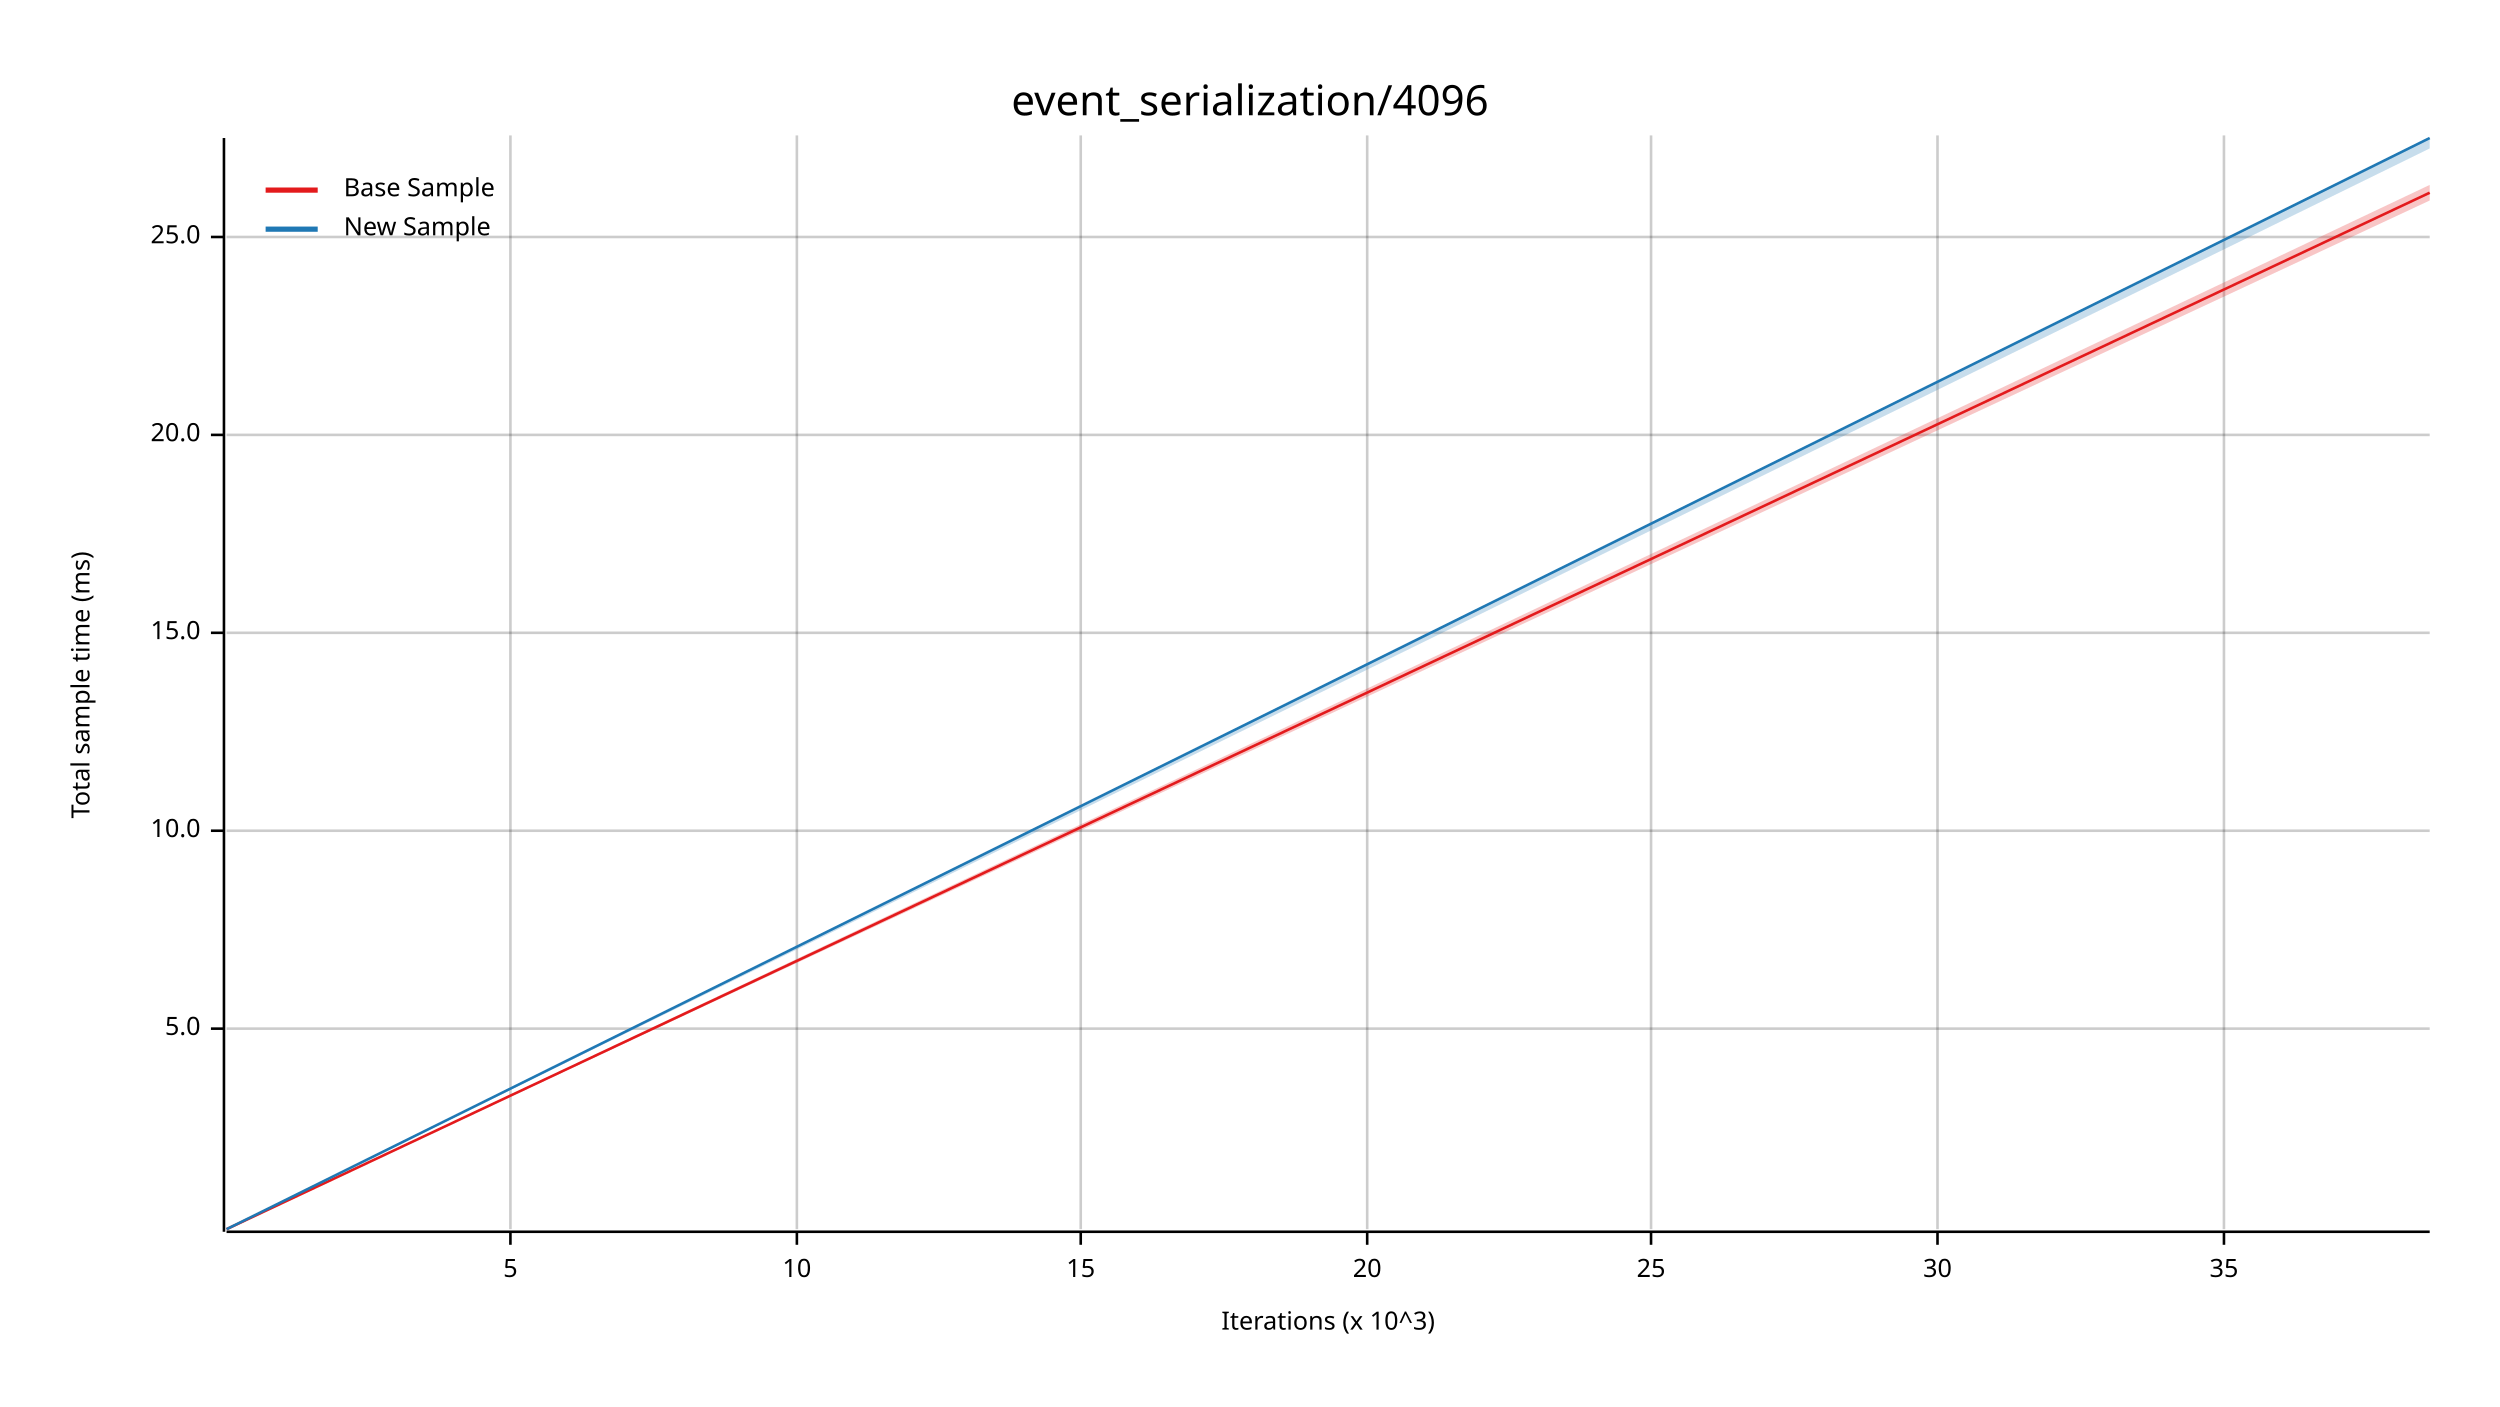
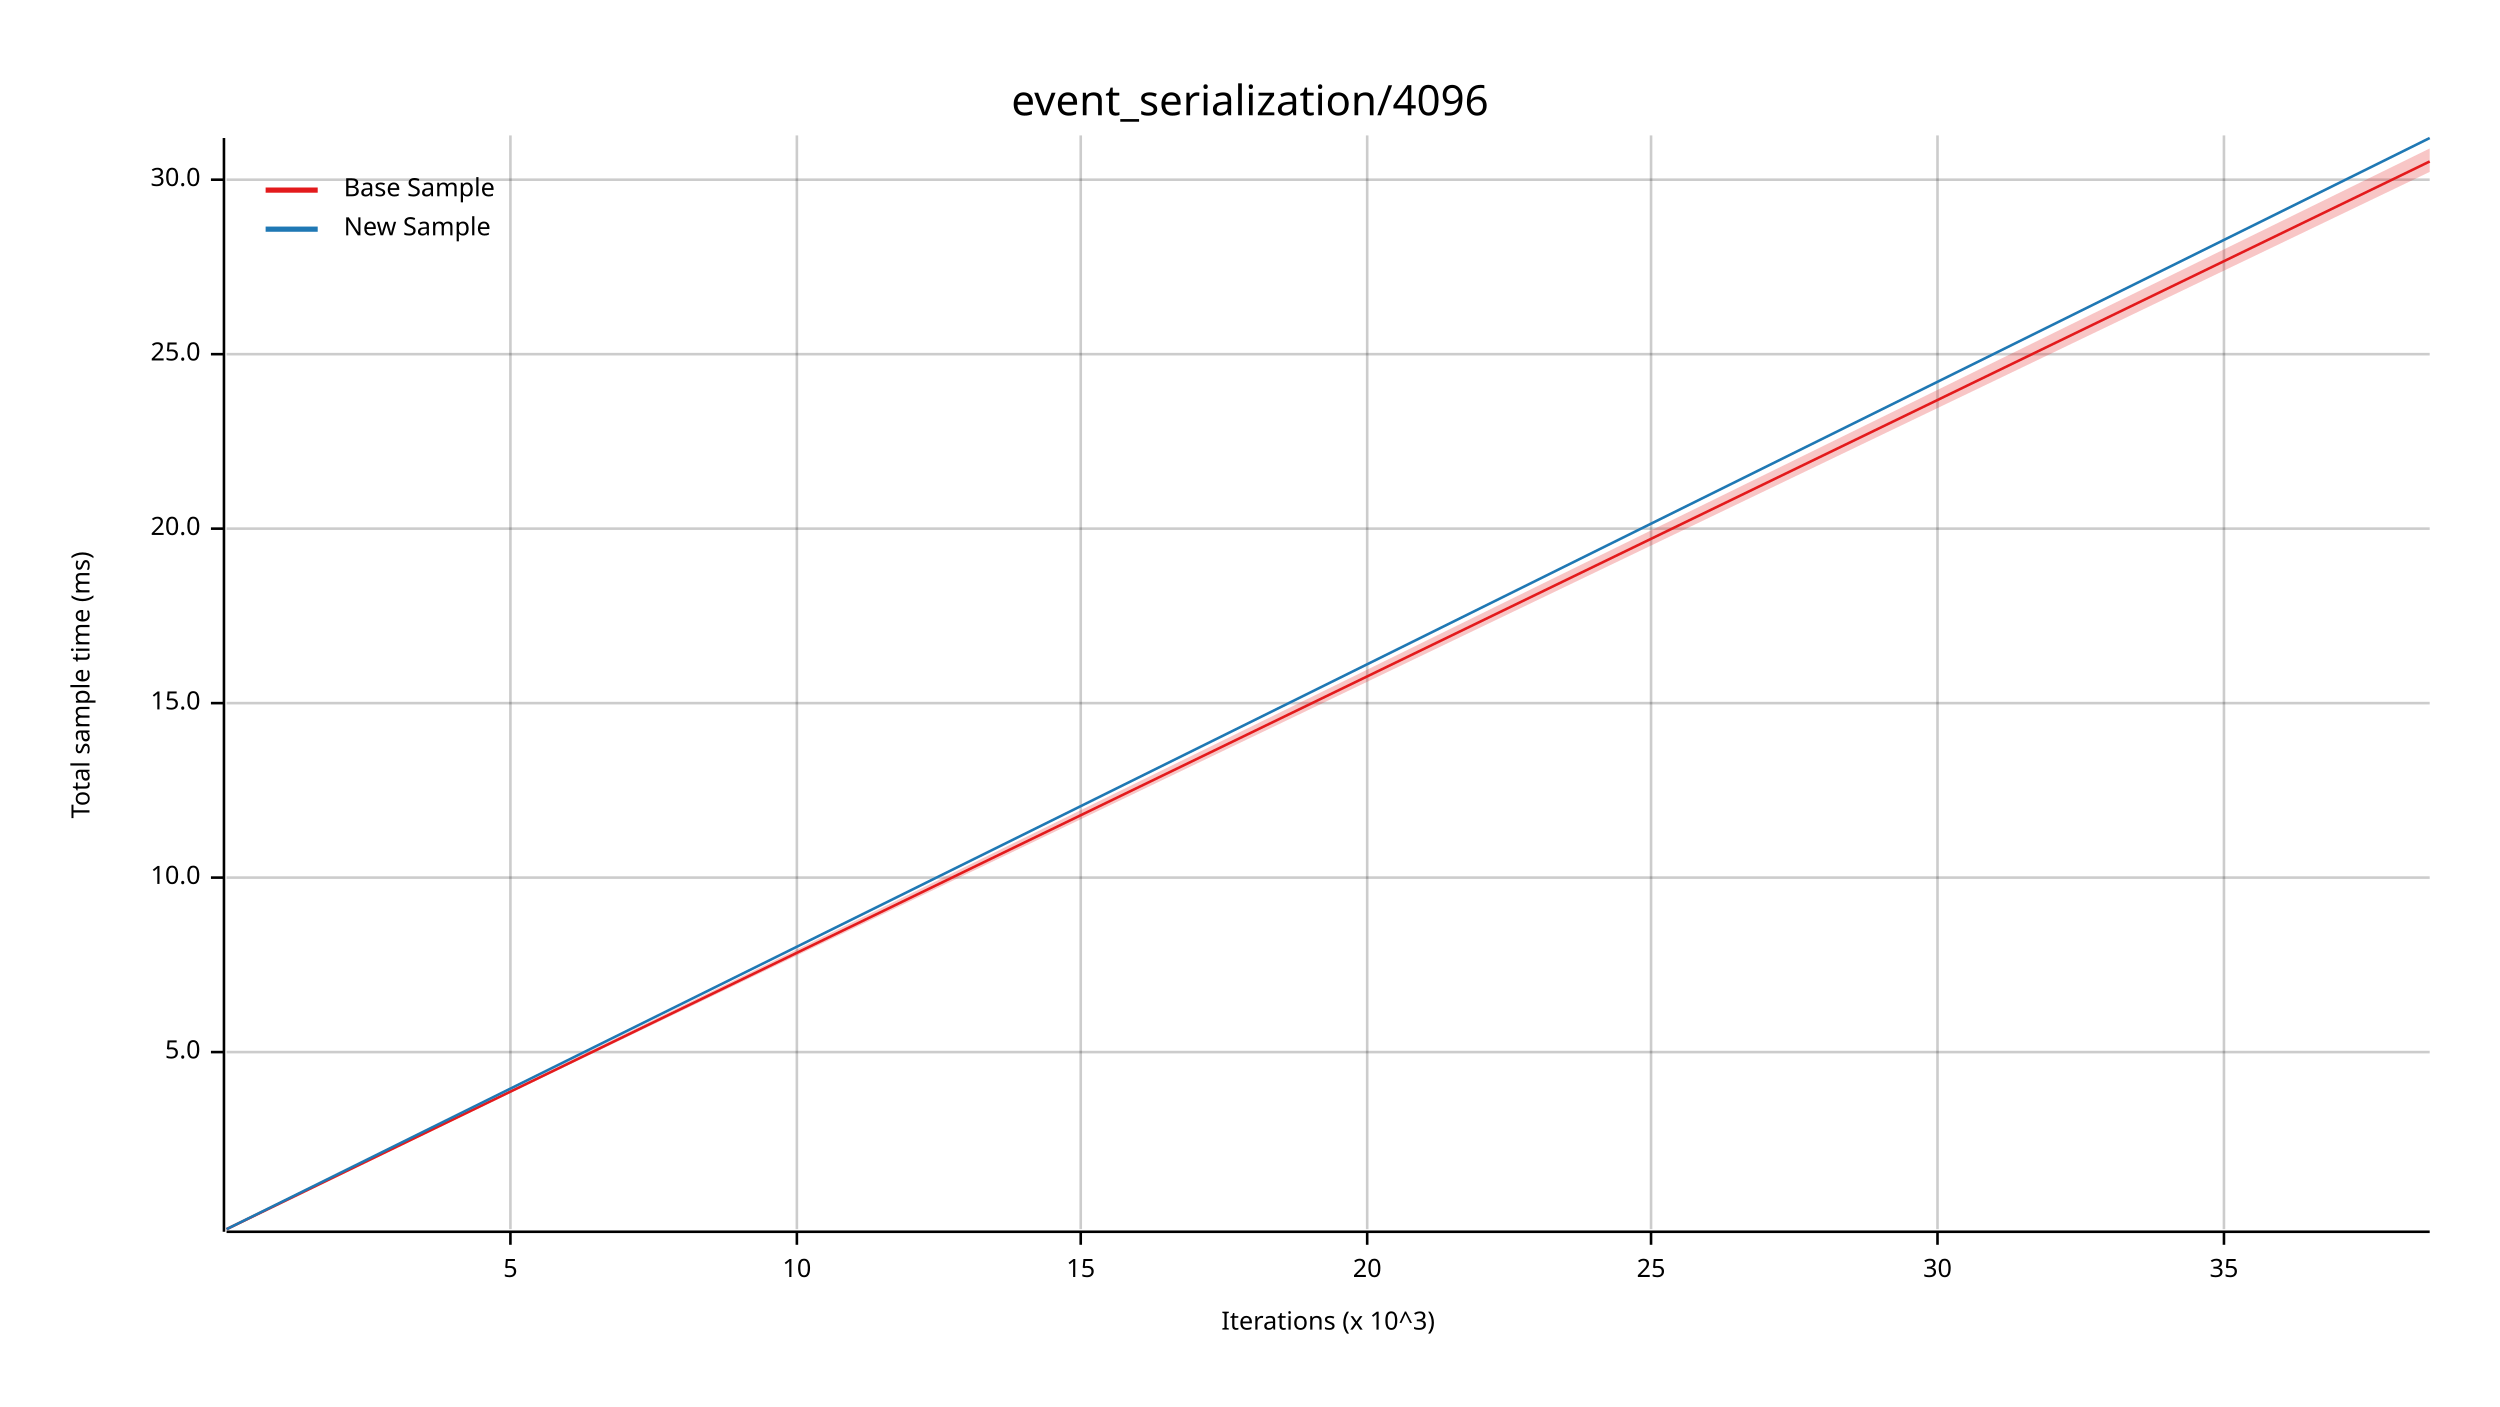
<svg xmlns="http://www.w3.org/2000/svg" width="960" height="540" viewBox="0 0 960 540">
  <text x="480" y="32" dy="0.76em" text-anchor="middle" font-family="sans-serif" font-size="16.129" opacity="1" fill="#000000">
event_serialization/4096
</text>
  <text x="27" y="263" dy="0.76em" text-anchor="middle" font-family="sans-serif" font-size="9.677" opacity="1" fill="#000000" transform="rotate(270, 27, 263)">
Total sample time (ms)
</text>
  <text x="510" y="513" dy="-0.5ex" text-anchor="middle" font-family="sans-serif" font-size="9.677" opacity="1" fill="#000000">
Iterations (x 10^3)
</text>
  <line opacity="0.2" stroke="#000000" stroke-width="1" x1="196" y1="472" x2="196" y2="52" />
  <line opacity="0.2" stroke="#000000" stroke-width="1" x1="306" y1="472" x2="306" y2="52" />
  <line opacity="0.2" stroke="#000000" stroke-width="1" x1="415" y1="472" x2="415" y2="52" />
  <line opacity="0.2" stroke="#000000" stroke-width="1" x1="525" y1="472" x2="525" y2="52" />
  <line opacity="0.2" stroke="#000000" stroke-width="1" x1="634" y1="472" x2="634" y2="52" />
  <line opacity="0.2" stroke="#000000" stroke-width="1" x1="744" y1="472" x2="744" y2="52" />
  <line opacity="0.2" stroke="#000000" stroke-width="1" x1="854" y1="472" x2="854" y2="52" />
-   <line opacity="0.2" stroke="#000000" stroke-width="1" x1="87" y1="395" x2="933" y2="395" />
-   <line opacity="0.2" stroke="#000000" stroke-width="1" x1="87" y1="319" x2="933" y2="319" />
-   <line opacity="0.2" stroke="#000000" stroke-width="1" x1="87" y1="243" x2="933" y2="243" />
-   <line opacity="0.2" stroke="#000000" stroke-width="1" x1="87" y1="167" x2="933" y2="167" />
-   <line opacity="0.2" stroke="#000000" stroke-width="1" x1="87" y1="91" x2="933" y2="91" />
+   <line opacity="0.2" stroke="#000000" stroke-width="1" x1="87" y1="404" x2="933" y2="404" />
+   <line opacity="0.2" stroke="#000000" stroke-width="1" x1="87" y1="337" x2="933" y2="337" />
+   <line opacity="0.2" stroke="#000000" stroke-width="1" x1="87" y1="270" x2="933" y2="270" />
+   <line opacity="0.2" stroke="#000000" stroke-width="1" x1="87" y1="203" x2="933" y2="203" />
+   <line opacity="0.2" stroke="#000000" stroke-width="1" x1="87" y1="136" x2="933" y2="136" />
+   <line opacity="0.2" stroke="#000000" stroke-width="1" x1="87" y1="69" x2="933" y2="69" />
  <polyline fill="none" opacity="1" stroke="#000000" stroke-width="1" points="86,53 86,473 " />
-   <text x="77" y="395" dy="0.5ex" text-anchor="end" font-family="sans-serif" font-size="9.677" opacity="1" fill="#000000">
+   <text x="77" y="404" dy="0.5ex" text-anchor="end" font-family="sans-serif" font-size="9.677" opacity="1" fill="#000000">
5.0
</text>
-   <polyline fill="none" opacity="1" stroke="#000000" stroke-width="1" points="81,395 86,395 " />
-   <text x="77" y="319" dy="0.5ex" text-anchor="end" font-family="sans-serif" font-size="9.677" opacity="1" fill="#000000">
+   <polyline fill="none" opacity="1" stroke="#000000" stroke-width="1" points="81,404 86,404 " />
+   <text x="77" y="337" dy="0.5ex" text-anchor="end" font-family="sans-serif" font-size="9.677" opacity="1" fill="#000000">
10.0
</text>
-   <polyline fill="none" opacity="1" stroke="#000000" stroke-width="1" points="81,319 86,319 " />
-   <text x="77" y="243" dy="0.5ex" text-anchor="end" font-family="sans-serif" font-size="9.677" opacity="1" fill="#000000">
+   <polyline fill="none" opacity="1" stroke="#000000" stroke-width="1" points="81,337 86,337 " />
+   <text x="77" y="270" dy="0.5ex" text-anchor="end" font-family="sans-serif" font-size="9.677" opacity="1" fill="#000000">
15.0
</text>
-   <polyline fill="none" opacity="1" stroke="#000000" stroke-width="1" points="81,243 86,243 " />
-   <text x="77" y="167" dy="0.5ex" text-anchor="end" font-family="sans-serif" font-size="9.677" opacity="1" fill="#000000">
+   <polyline fill="none" opacity="1" stroke="#000000" stroke-width="1" points="81,270 86,270 " />
+   <text x="77" y="203" dy="0.5ex" text-anchor="end" font-family="sans-serif" font-size="9.677" opacity="1" fill="#000000">
20.0
</text>
-   <polyline fill="none" opacity="1" stroke="#000000" stroke-width="1" points="81,167 86,167 " />
-   <text x="77" y="91" dy="0.5ex" text-anchor="end" font-family="sans-serif" font-size="9.677" opacity="1" fill="#000000">
+   <polyline fill="none" opacity="1" stroke="#000000" stroke-width="1" points="81,203 86,203 " />
+   <text x="77" y="136" dy="0.5ex" text-anchor="end" font-family="sans-serif" font-size="9.677" opacity="1" fill="#000000">
25.0
</text>
-   <polyline fill="none" opacity="1" stroke="#000000" stroke-width="1" points="81,91 86,91 " />
+   <polyline fill="none" opacity="1" stroke="#000000" stroke-width="1" points="81,136 86,136 " />
+   <text x="77" y="69" dy="0.5ex" text-anchor="end" font-family="sans-serif" font-size="9.677" opacity="1" fill="#000000">
+ 30.0
+ </text>
+   <polyline fill="none" opacity="1" stroke="#000000" stroke-width="1" points="81,69 86,69 " />
  <polyline fill="none" opacity="1" stroke="#000000" stroke-width="1" points="87,473 933,473 " />
  <text x="196" y="483" dy="0.76em" text-anchor="middle" font-family="sans-serif" font-size="9.677" opacity="1" fill="#000000">
5
</text>
  <polyline fill="none" opacity="1" stroke="#000000" stroke-width="1" points="196,473 196,478 " />
  <text x="306" y="483" dy="0.76em" text-anchor="middle" font-family="sans-serif" font-size="9.677" opacity="1" fill="#000000">
10
</text>
  <polyline fill="none" opacity="1" stroke="#000000" stroke-width="1" points="306,473 306,478 " />
  <text x="415" y="483" dy="0.76em" text-anchor="middle" font-family="sans-serif" font-size="9.677" opacity="1" fill="#000000">
15
</text>
  <polyline fill="none" opacity="1" stroke="#000000" stroke-width="1" points="415,473 415,478 " />
  <text x="525" y="483" dy="0.76em" text-anchor="middle" font-family="sans-serif" font-size="9.677" opacity="1" fill="#000000">
20
</text>
  <polyline fill="none" opacity="1" stroke="#000000" stroke-width="1" points="525,473 525,478 " />
  <text x="634" y="483" dy="0.76em" text-anchor="middle" font-family="sans-serif" font-size="9.677" opacity="1" fill="#000000">
25
</text>
  <polyline fill="none" opacity="1" stroke="#000000" stroke-width="1" points="634,473 634,478 " />
  <text x="744" y="483" dy="0.76em" text-anchor="middle" font-family="sans-serif" font-size="9.677" opacity="1" fill="#000000">
30
</text>
  <polyline fill="none" opacity="1" stroke="#000000" stroke-width="1" points="744,473 744,478 " />
  <text x="854" y="483" dy="0.76em" text-anchor="middle" font-family="sans-serif" font-size="9.677" opacity="1" fill="#000000">
35
</text>
  <polyline fill="none" opacity="1" stroke="#000000" stroke-width="1" points="854,473 854,478 " />
-   <polyline fill="none" opacity="1" stroke="#E31A1C" stroke-width="1" points="87,472 933,74 " />
-   <polygon opacity="0.25" fill="#E31A1C" points="87,472 933,77 933,71 " />
+   <polyline fill="none" opacity="1" stroke="#E31A1C" stroke-width="1" points="87,472 933,62 " />
+   <polygon opacity="0.25" fill="#E31A1C" points="87,472 933,66 933,57 " />
  <polyline fill="none" opacity="1" stroke="#1F78B4" stroke-width="1" points="87,472 933,53 " />
-   <polygon opacity="0.25" fill="#1F78B4" points="87,472 933,57 933,53 " />
+   <polygon opacity="0.25" fill="#1F78B4" points="87,472 933,53 933,53 " />
  <text x="132" y="68" dy="0.76em" text-anchor="start" font-family="sans-serif" font-size="9.677" opacity="1" fill="#000000">
Base Sample
</text>
  <text x="132" y="83" dy="0.76em" text-anchor="start" font-family="sans-serif" font-size="9.677" opacity="1" fill="#000000">
New Sample
</text>
  <polyline fill="none" opacity="1" stroke="#E31A1C" stroke-width="2" points="102,73 122,73 " />
  <polyline fill="none" opacity="1" stroke="#1F78B4" stroke-width="2" points="102,88 122,88 " />
</svg>
